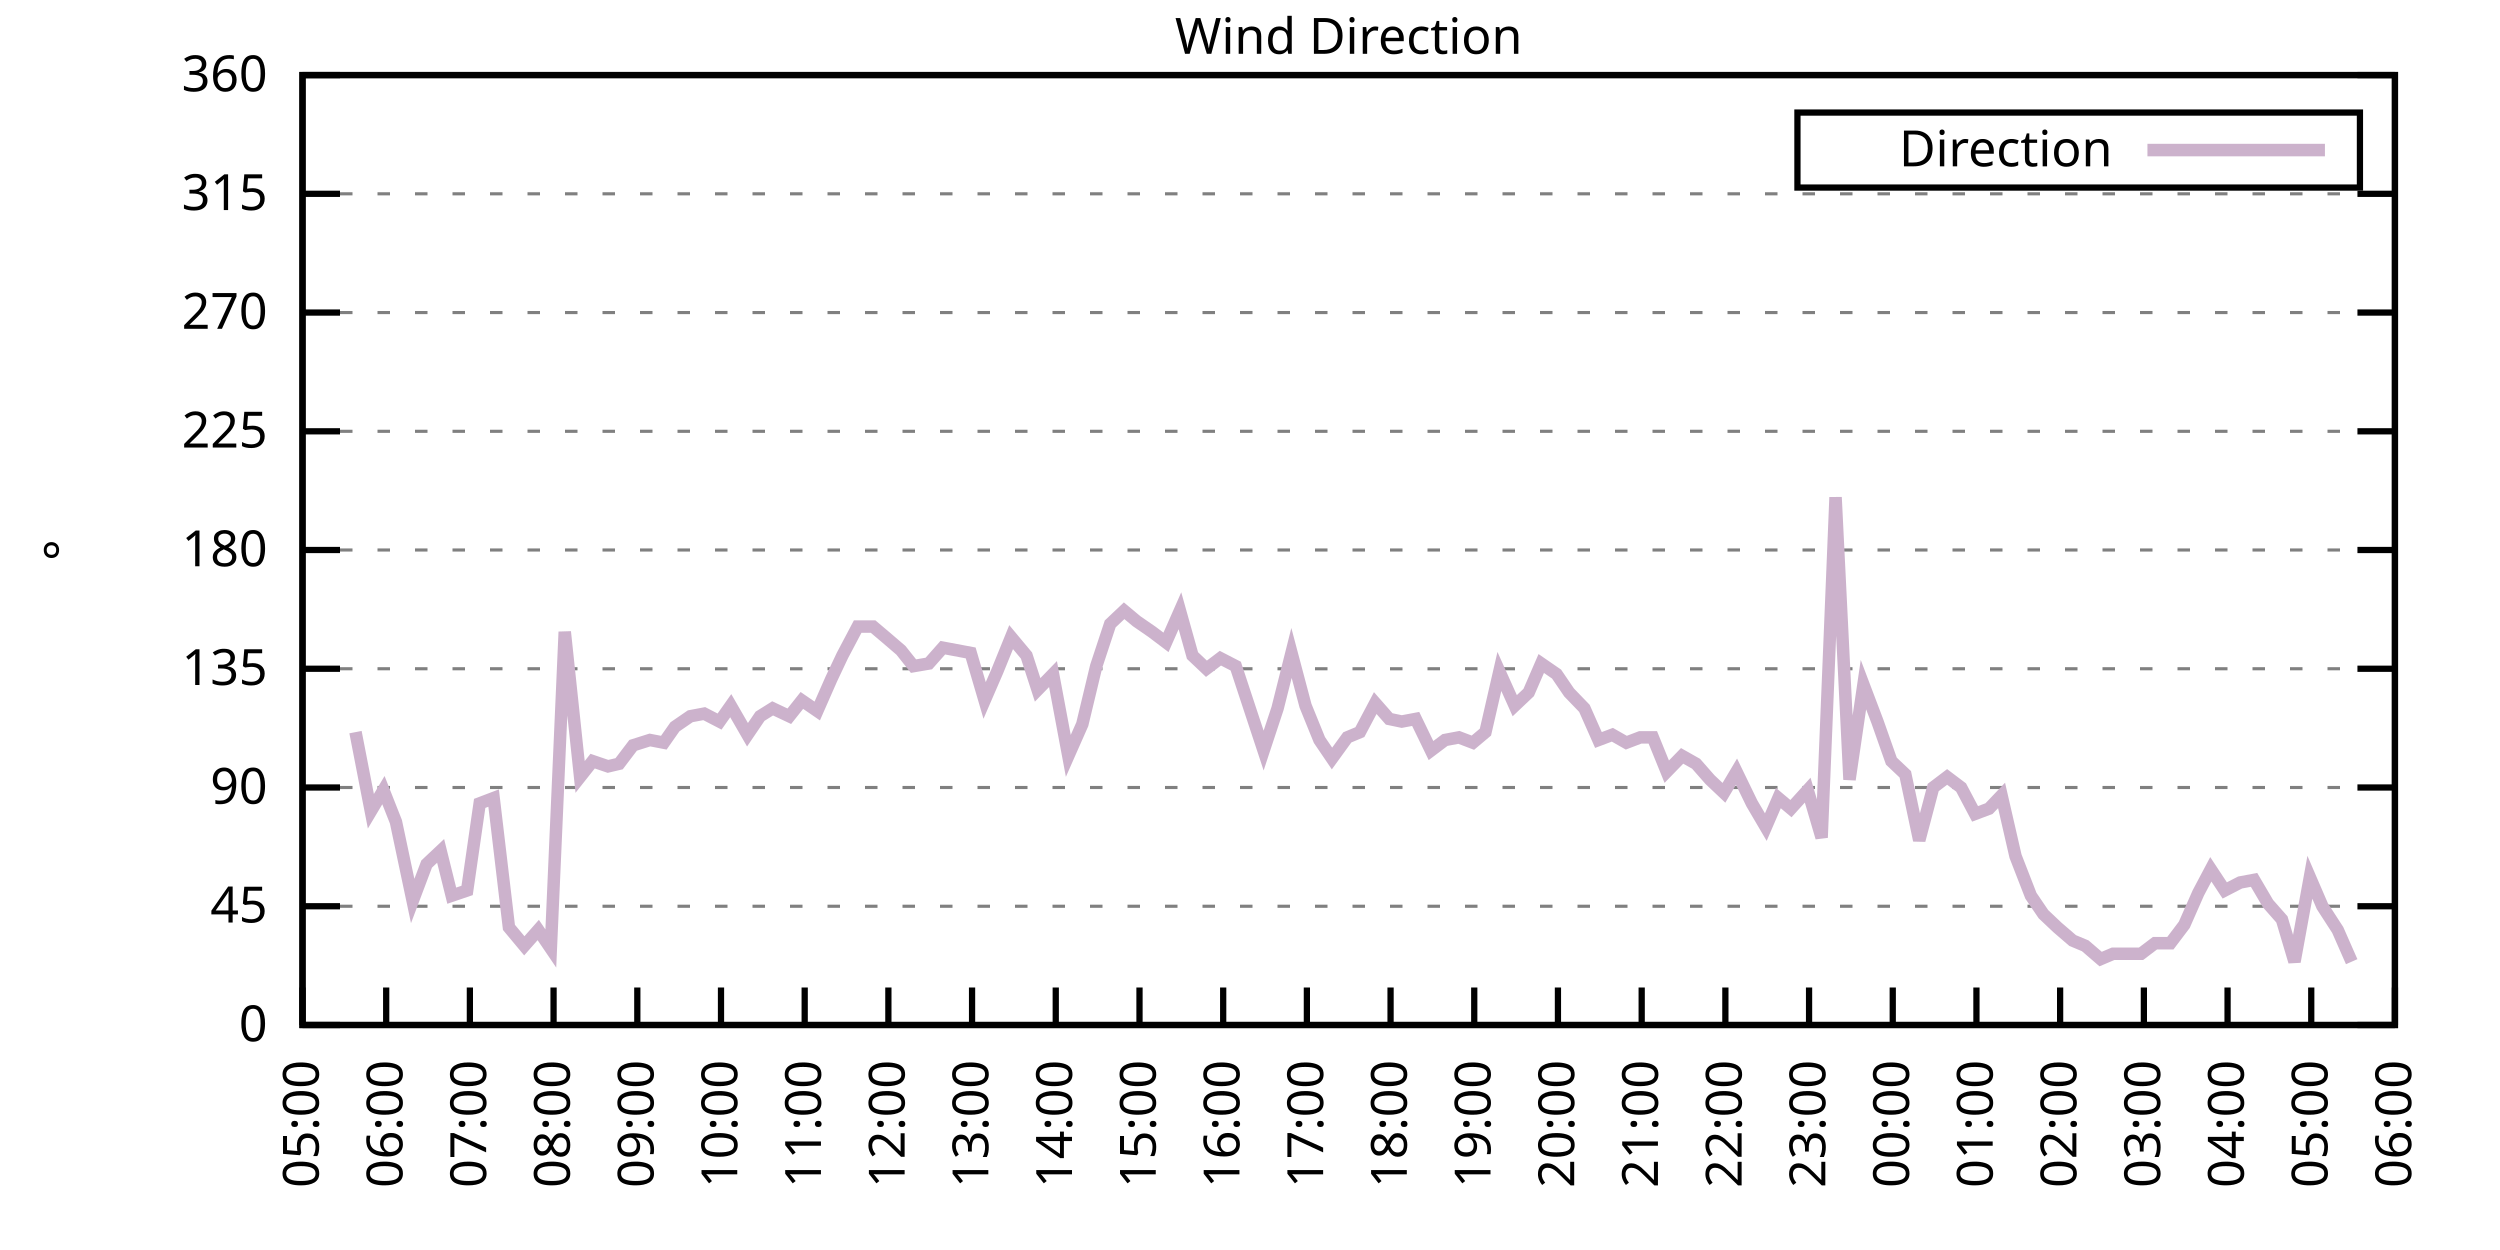
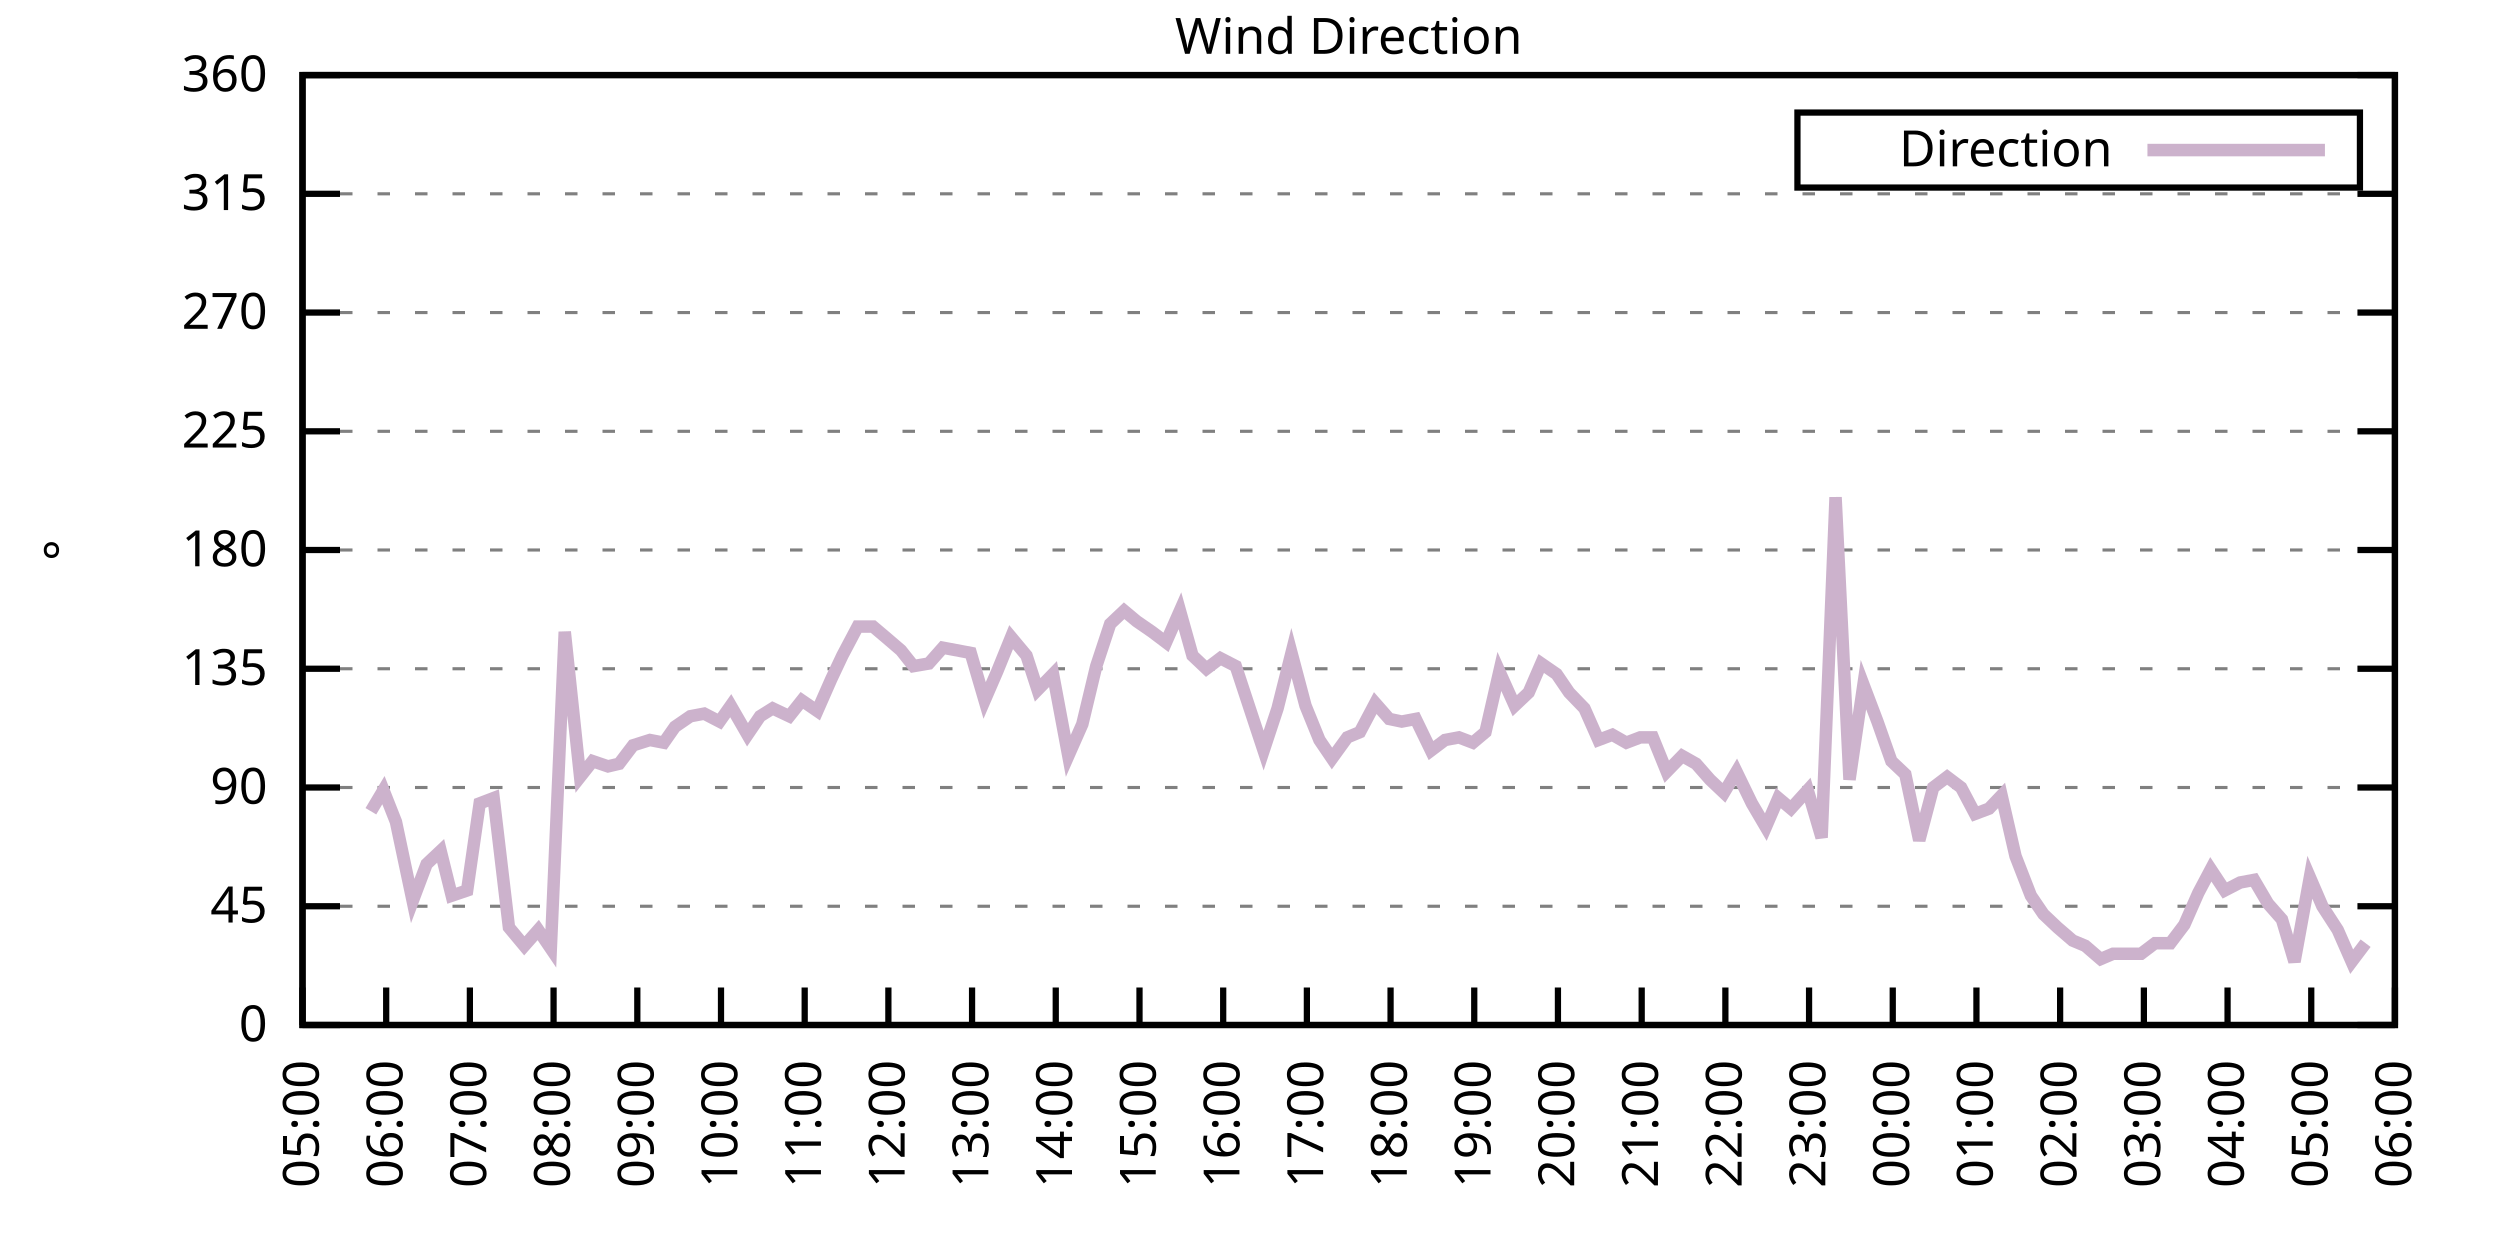
<svg xmlns="http://www.w3.org/2000/svg" xmlns:xlink="http://www.w3.org/1999/xlink" width="400" height="200" viewBox="0 0 400 200">
  <g id="gnuplot_canvas">
    <rect x="0" y="0" width="400" height="200" fill="none" />
    <defs>
      <circle id="gpDot" r="0.5" stroke-width="0.5" stroke="currentColor" />
      <path id="gpPt0" stroke-width="0.333" stroke="currentColor" d="M-1,0 h2 M0,-1 v2" />
      <path id="gpPt1" stroke-width="0.333" stroke="currentColor" d="M-1,-1 L1,1 M1,-1 L-1,1" />
      <path id="gpPt2" stroke-width="0.333" stroke="currentColor" d="M-1,0 L1,0 M0,-1 L0,1 M-1,-1 L1,1 M-1,1 L1,-1" />
      <rect id="gpPt3" stroke-width="0.333" stroke="currentColor" x="-1" y="-1" width="2" height="2" />
      <rect id="gpPt4" stroke-width="0.333" stroke="currentColor" fill="currentColor" x="-1" y="-1" width="2" height="2" />
      <circle id="gpPt5" stroke-width="0.333" stroke="currentColor" cx="0" cy="0" r="1" />
      <use xlink:href="#gpPt5" id="gpPt6" fill="currentColor" stroke="none" />
      <path id="gpPt7" stroke-width="0.333" stroke="currentColor" d="M0,-1.33 L-1.33,0.67 L1.33,0.67 z" />
      <use xlink:href="#gpPt7" id="gpPt8" fill="currentColor" stroke="none" />
      <use xlink:href="#gpPt7" id="gpPt9" stroke="currentColor" transform="rotate(180)" />
      <use xlink:href="#gpPt9" id="gpPt10" fill="currentColor" stroke="none" />
      <use xlink:href="#gpPt3" id="gpPt11" stroke="currentColor" transform="rotate(45)" />
      <use xlink:href="#gpPt11" id="gpPt12" fill="currentColor" stroke="none" />
      <path id="gpPt13" stroke-width="0.333" stroke="currentColor" d="M0,1.330 L1.265,0.411 L0.782,-1.067 L-0.782,-1.076 L-1.265,0.411 z" />
      <use xlink:href="#gpPt13" id="gpPt14" fill="currentColor" stroke="none" />
      <filter id="textbox" filterUnits="objectBoundingBox" x="0" y="0" height="1" width="1">
        <feFlood flood-color="white" flood-opacity="1" result="bgnd" />
        <feComposite in="SourceGraphic" in2="bgnd" operator="atop" />
      </filter>
      <filter id="greybox" filterUnits="objectBoundingBox" x="0" y="0" height="1" width="1">
        <feFlood flood-color="lightgrey" flood-opacity="1" result="grey" />
        <feComposite in="SourceGraphic" in2="grey" operator="atop" />
      </filter>
    </defs>
    <g fill="none" color="white" stroke="currentColor" stroke-width="1.00" stroke-linecap="butt" stroke-linejoin="miter">
</g>
    <g fill="none" color="black" stroke="currentColor" stroke-width="1.00" stroke-linecap="butt" stroke-linejoin="miter">
      <g stroke="none" shape-rendering="crispEdges">
        <polygon fill="rgb(255, 255, 255)" points="48.40,164.00 383.18,164.00 383.18,12.02 48.40,12.02 " />
      </g>
    </g>
    <g fill="none" color="black" stroke="currentColor" stroke-width="1.00" stroke-linecap="butt" stroke-linejoin="miter">
</g>
    <g fill="none" color="black" stroke="black" stroke-width="0.50" stroke-linecap="butt" stroke-linejoin="miter">
</g>
    <g fill="none" color="gray" stroke="currentColor" stroke-width="0.50" stroke-linecap="butt" stroke-linejoin="miter">
      <path stroke="gray" stroke-dasharray="2,4" class="gridline" d="M48.40,164.00 L383.19,164.00  " />
    </g>
    <g fill="none" color="gray" stroke="gray" stroke-width="1.00" stroke-linecap="butt" stroke-linejoin="miter">
</g>
    <g fill="none" color="black" stroke="currentColor" stroke-width="1.00" stroke-linecap="butt" stroke-linejoin="miter">
      <path stroke="black" d="M48.40,164.00 L54.40,164.00 M383.19,164.00 L377.19,164.00  " />
      <g transform="translate(42.80,166.60)" stroke="none" fill="black" font-family="Sans" font-size="8.00" text-anchor="end">
        <text>
          <tspan font-family="Sans"> 0</tspan>
        </text>
      </g>
    </g>
    <g fill="none" color="black" stroke="currentColor" stroke-width="1.00" stroke-linecap="butt" stroke-linejoin="miter">
</g>
    <g fill="none" color="black" stroke="black" stroke-width="0.50" stroke-linecap="butt" stroke-linejoin="miter">
</g>
    <g fill="none" color="gray" stroke="currentColor" stroke-width="0.50" stroke-linecap="butt" stroke-linejoin="miter">
      <path stroke="gray" stroke-dasharray="2,4" class="gridline" d="M48.40,145.00 L383.19,145.00  " />
    </g>
    <g fill="none" color="gray" stroke="gray" stroke-width="1.00" stroke-linecap="butt" stroke-linejoin="miter">
</g>
    <g fill="none" color="black" stroke="currentColor" stroke-width="1.00" stroke-linecap="butt" stroke-linejoin="miter">
      <path stroke="black" d="M48.40,145.00 L54.40,145.00 M383.19,145.00 L377.19,145.00  " />
      <g transform="translate(42.80,147.60)" stroke="none" fill="black" font-family="Sans" font-size="8.00" text-anchor="end">
        <text>
          <tspan font-family="Sans"> 45</tspan>
        </text>
      </g>
    </g>
    <g fill="none" color="black" stroke="currentColor" stroke-width="1.00" stroke-linecap="butt" stroke-linejoin="miter">
</g>
    <g fill="none" color="black" stroke="black" stroke-width="0.50" stroke-linecap="butt" stroke-linejoin="miter">
</g>
    <g fill="none" color="gray" stroke="currentColor" stroke-width="0.50" stroke-linecap="butt" stroke-linejoin="miter">
      <path stroke="gray" stroke-dasharray="2,4" class="gridline" d="M48.40,126.00 L383.19,126.00  " />
    </g>
    <g fill="none" color="gray" stroke="gray" stroke-width="1.00" stroke-linecap="butt" stroke-linejoin="miter">
</g>
    <g fill="none" color="black" stroke="currentColor" stroke-width="1.00" stroke-linecap="butt" stroke-linejoin="miter">
      <path stroke="black" d="M48.40,126.00 L54.40,126.00 M383.19,126.00 L377.19,126.00  " />
      <g transform="translate(42.80,128.60)" stroke="none" fill="black" font-family="Sans" font-size="8.00" text-anchor="end">
        <text>
          <tspan font-family="Sans"> 90</tspan>
        </text>
      </g>
    </g>
    <g fill="none" color="black" stroke="currentColor" stroke-width="1.00" stroke-linecap="butt" stroke-linejoin="miter">
</g>
    <g fill="none" color="black" stroke="black" stroke-width="0.50" stroke-linecap="butt" stroke-linejoin="miter">
</g>
    <g fill="none" color="gray" stroke="currentColor" stroke-width="0.50" stroke-linecap="butt" stroke-linejoin="miter">
      <path stroke="gray" stroke-dasharray="2,4" class="gridline" d="M48.40,107.00 L383.19,107.00  " />
    </g>
    <g fill="none" color="gray" stroke="gray" stroke-width="1.00" stroke-linecap="butt" stroke-linejoin="miter">
</g>
    <g fill="none" color="black" stroke="currentColor" stroke-width="1.00" stroke-linecap="butt" stroke-linejoin="miter">
      <path stroke="black" d="M48.40,107.00 L54.40,107.00 M383.19,107.00 L377.19,107.00  " />
      <g transform="translate(42.80,109.60)" stroke="none" fill="black" font-family="Sans" font-size="8.00" text-anchor="end">
        <text>
          <tspan font-family="Sans"> 135</tspan>
        </text>
      </g>
    </g>
    <g fill="none" color="black" stroke="currentColor" stroke-width="1.00" stroke-linecap="butt" stroke-linejoin="miter">
</g>
    <g fill="none" color="black" stroke="black" stroke-width="0.50" stroke-linecap="butt" stroke-linejoin="miter">
</g>
    <g fill="none" color="gray" stroke="currentColor" stroke-width="0.50" stroke-linecap="butt" stroke-linejoin="miter">
      <path stroke="gray" stroke-dasharray="2,4" class="gridline" d="M48.40,88.00 L383.19,88.00  " />
    </g>
    <g fill="none" color="gray" stroke="gray" stroke-width="1.00" stroke-linecap="butt" stroke-linejoin="miter">
</g>
    <g fill="none" color="black" stroke="currentColor" stroke-width="1.00" stroke-linecap="butt" stroke-linejoin="miter">
      <path stroke="black" d="M48.40,88.00 L54.40,88.00 M383.19,88.00 L377.19,88.00  " />
      <g transform="translate(42.80,90.60)" stroke="none" fill="black" font-family="Sans" font-size="8.00" text-anchor="end">
        <text>
          <tspan font-family="Sans"> 180</tspan>
        </text>
      </g>
    </g>
    <g fill="none" color="black" stroke="currentColor" stroke-width="1.00" stroke-linecap="butt" stroke-linejoin="miter">
</g>
    <g fill="none" color="black" stroke="black" stroke-width="0.50" stroke-linecap="butt" stroke-linejoin="miter">
</g>
    <g fill="none" color="gray" stroke="currentColor" stroke-width="0.50" stroke-linecap="butt" stroke-linejoin="miter">
      <path stroke="gray" stroke-dasharray="2,4" class="gridline" d="M48.40,69.01 L383.19,69.01  " />
    </g>
    <g fill="none" color="gray" stroke="gray" stroke-width="1.00" stroke-linecap="butt" stroke-linejoin="miter">
</g>
    <g fill="none" color="black" stroke="currentColor" stroke-width="1.00" stroke-linecap="butt" stroke-linejoin="miter">
      <path stroke="black" d="M48.40,69.01 L54.40,69.01 M383.19,69.01 L377.19,69.01  " />
      <g transform="translate(42.80,71.61)" stroke="none" fill="black" font-family="Sans" font-size="8.00" text-anchor="end">
        <text>
          <tspan font-family="Sans"> 225</tspan>
        </text>
      </g>
    </g>
    <g fill="none" color="black" stroke="currentColor" stroke-width="1.00" stroke-linecap="butt" stroke-linejoin="miter">
</g>
    <g fill="none" color="black" stroke="black" stroke-width="0.50" stroke-linecap="butt" stroke-linejoin="miter">
</g>
    <g fill="none" color="gray" stroke="currentColor" stroke-width="0.50" stroke-linecap="butt" stroke-linejoin="miter">
      <path stroke="gray" stroke-dasharray="2,4" class="gridline" d="M48.40,50.01 L383.19,50.01  " />
    </g>
    <g fill="none" color="gray" stroke="gray" stroke-width="1.00" stroke-linecap="butt" stroke-linejoin="miter">
</g>
    <g fill="none" color="black" stroke="currentColor" stroke-width="1.00" stroke-linecap="butt" stroke-linejoin="miter">
      <path stroke="black" d="M48.40,50.01 L54.40,50.01 M383.19,50.01 L377.19,50.01  " />
      <g transform="translate(42.80,52.61)" stroke="none" fill="black" font-family="Sans" font-size="8.00" text-anchor="end">
        <text>
          <tspan font-family="Sans"> 270</tspan>
        </text>
      </g>
    </g>
    <g fill="none" color="black" stroke="currentColor" stroke-width="1.00" stroke-linecap="butt" stroke-linejoin="miter">
</g>
    <g fill="none" color="black" stroke="black" stroke-width="0.50" stroke-linecap="butt" stroke-linejoin="miter">
</g>
    <g fill="none" color="gray" stroke="currentColor" stroke-width="0.50" stroke-linecap="butt" stroke-linejoin="miter">
      <path stroke="gray" stroke-dasharray="2,4" class="gridline" d="M48.40,31.01 L383.19,31.01  " />
    </g>
    <g fill="none" color="gray" stroke="gray" stroke-width="1.00" stroke-linecap="butt" stroke-linejoin="miter">
</g>
    <g fill="none" color="black" stroke="currentColor" stroke-width="1.00" stroke-linecap="butt" stroke-linejoin="miter">
      <path stroke="black" d="M48.40,31.01 L54.40,31.01 M383.19,31.01 L377.19,31.01  " />
      <g transform="translate(42.80,33.61)" stroke="none" fill="black" font-family="Sans" font-size="8.00" text-anchor="end">
        <text>
          <tspan font-family="Sans"> 315</tspan>
        </text>
      </g>
    </g>
    <g fill="none" color="black" stroke="currentColor" stroke-width="1.00" stroke-linecap="butt" stroke-linejoin="miter">
</g>
    <g fill="none" color="black" stroke="black" stroke-width="0.50" stroke-linecap="butt" stroke-linejoin="miter">
</g>
    <g fill="none" color="gray" stroke="currentColor" stroke-width="0.50" stroke-linecap="butt" stroke-linejoin="miter">
      <path stroke="gray" stroke-dasharray="2,4" class="gridline" d="M48.40,12.01 L383.19,12.01  " />
    </g>
    <g fill="none" color="gray" stroke="gray" stroke-width="1.00" stroke-linecap="butt" stroke-linejoin="miter">
</g>
    <g fill="none" color="black" stroke="currentColor" stroke-width="1.00" stroke-linecap="butt" stroke-linejoin="miter">
      <path stroke="black" d="M48.40,12.01 L54.40,12.01 M383.19,12.01 L377.19,12.01  " />
      <g transform="translate(42.80,14.61)" stroke="none" fill="black" font-family="Sans" font-size="8.00" text-anchor="end">
        <text>
          <tspan font-family="Sans"> 360</tspan>
        </text>
      </g>
    </g>
    <g fill="none" color="black" stroke="currentColor" stroke-width="1.00" stroke-linecap="butt" stroke-linejoin="miter">
      <path stroke="black" d="M48.40,164.00 L48.40,158.00  " />
      <g transform="translate(51.00,169.60) rotate(270.00)" stroke="none" fill="black" font-family="Sans" font-size="8.00" text-anchor="end">
        <text>
          <tspan font-family="Sans">05:00</tspan>
        </text>
      </g>
    </g>
    <g fill="none" color="black" stroke="currentColor" stroke-width="1.00" stroke-linecap="butt" stroke-linejoin="miter">
      <path stroke="black" d="M61.79,164.00 L61.79,158.00  " />
      <g transform="translate(64.39,169.60) rotate(270.00)" stroke="none" fill="black" font-family="Sans" font-size="8.00" text-anchor="end">
        <text>
          <tspan font-family="Sans">06:00</tspan>
        </text>
      </g>
    </g>
    <g fill="none" color="black" stroke="currentColor" stroke-width="1.00" stroke-linecap="butt" stroke-linejoin="miter">
      <path stroke="black" d="M75.18,164.00 L75.18,158.00  " />
      <g transform="translate(77.78,169.60) rotate(270.00)" stroke="none" fill="black" font-family="Sans" font-size="8.00" text-anchor="end">
        <text>
          <tspan font-family="Sans">07:00</tspan>
        </text>
      </g>
    </g>
    <g fill="none" color="black" stroke="currentColor" stroke-width="1.00" stroke-linecap="butt" stroke-linejoin="miter">
      <path stroke="black" d="M88.57,164.00 L88.57,158.00  " />
      <g transform="translate(91.17,169.60) rotate(270.00)" stroke="none" fill="black" font-family="Sans" font-size="8.00" text-anchor="end">
        <text>
          <tspan font-family="Sans">08:00</tspan>
        </text>
      </g>
    </g>
    <g fill="none" color="black" stroke="currentColor" stroke-width="1.00" stroke-linecap="butt" stroke-linejoin="miter">
      <path stroke="black" d="M101.97,164.00 L101.97,158.00  " />
      <g transform="translate(104.57,169.60) rotate(270.00)" stroke="none" fill="black" font-family="Sans" font-size="8.00" text-anchor="end">
        <text>
          <tspan font-family="Sans">09:00</tspan>
        </text>
      </g>
    </g>
    <g fill="none" color="black" stroke="currentColor" stroke-width="1.00" stroke-linecap="butt" stroke-linejoin="miter">
      <path stroke="black" d="M115.36,164.00 L115.36,158.00  " />
      <g transform="translate(117.96,169.60) rotate(270.00)" stroke="none" fill="black" font-family="Sans" font-size="8.00" text-anchor="end">
        <text>
          <tspan font-family="Sans">10:00</tspan>
        </text>
      </g>
    </g>
    <g fill="none" color="black" stroke="currentColor" stroke-width="1.00" stroke-linecap="butt" stroke-linejoin="miter">
      <path stroke="black" d="M128.75,164.00 L128.75,158.00  " />
      <g transform="translate(131.35,169.60) rotate(270.00)" stroke="none" fill="black" font-family="Sans" font-size="8.00" text-anchor="end">
        <text>
          <tspan font-family="Sans">11:00</tspan>
        </text>
      </g>
    </g>
    <g fill="none" color="black" stroke="currentColor" stroke-width="1.00" stroke-linecap="butt" stroke-linejoin="miter">
      <path stroke="black" d="M142.14,164.00 L142.14,158.00  " />
      <g transform="translate(144.74,169.60) rotate(270.00)" stroke="none" fill="black" font-family="Sans" font-size="8.00" text-anchor="end">
        <text>
          <tspan font-family="Sans">12:00</tspan>
        </text>
      </g>
    </g>
    <g fill="none" color="black" stroke="currentColor" stroke-width="1.00" stroke-linecap="butt" stroke-linejoin="miter">
      <path stroke="black" d="M155.53,164.00 L155.53,158.00  " />
      <g transform="translate(158.13,169.60) rotate(270.00)" stroke="none" fill="black" font-family="Sans" font-size="8.00" text-anchor="end">
        <text>
          <tspan font-family="Sans">13:00</tspan>
        </text>
      </g>
    </g>
    <g fill="none" color="black" stroke="currentColor" stroke-width="1.00" stroke-linecap="butt" stroke-linejoin="miter">
      <path stroke="black" d="M168.92,164.00 L168.92,158.00  " />
      <g transform="translate(171.52,169.60) rotate(270.00)" stroke="none" fill="black" font-family="Sans" font-size="8.00" text-anchor="end">
        <text>
          <tspan font-family="Sans">14:00</tspan>
        </text>
      </g>
    </g>
    <g fill="none" color="black" stroke="currentColor" stroke-width="1.00" stroke-linecap="butt" stroke-linejoin="miter">
      <path stroke="black" d="M182.32,164.00 L182.32,158.00  " />
      <g transform="translate(184.92,169.60) rotate(270.00)" stroke="none" fill="black" font-family="Sans" font-size="8.00" text-anchor="end">
        <text>
          <tspan font-family="Sans">15:00</tspan>
        </text>
      </g>
    </g>
    <g fill="none" color="black" stroke="currentColor" stroke-width="1.00" stroke-linecap="butt" stroke-linejoin="miter">
      <path stroke="black" d="M195.71,164.00 L195.71,158.00  " />
      <g transform="translate(198.31,169.60) rotate(270.00)" stroke="none" fill="black" font-family="Sans" font-size="8.00" text-anchor="end">
        <text>
          <tspan font-family="Sans">16:00</tspan>
        </text>
      </g>
    </g>
    <g fill="none" color="black" stroke="currentColor" stroke-width="1.00" stroke-linecap="butt" stroke-linejoin="miter">
      <path stroke="black" d="M209.10,164.00 L209.10,158.00  " />
      <g transform="translate(211.70,169.60) rotate(270.00)" stroke="none" fill="black" font-family="Sans" font-size="8.00" text-anchor="end">
        <text>
          <tspan font-family="Sans">17:00</tspan>
        </text>
      </g>
    </g>
    <g fill="none" color="black" stroke="currentColor" stroke-width="1.00" stroke-linecap="butt" stroke-linejoin="miter">
      <path stroke="black" d="M222.49,164.00 L222.49,158.00  " />
      <g transform="translate(225.09,169.60) rotate(270.00)" stroke="none" fill="black" font-family="Sans" font-size="8.00" text-anchor="end">
        <text>
          <tspan font-family="Sans">18:00</tspan>
        </text>
      </g>
    </g>
    <g fill="none" color="black" stroke="currentColor" stroke-width="1.00" stroke-linecap="butt" stroke-linejoin="miter">
      <path stroke="black" d="M235.88,164.00 L235.88,158.00  " />
      <g transform="translate(238.48,169.60) rotate(270.00)" stroke="none" fill="black" font-family="Sans" font-size="8.00" text-anchor="end">
        <text>
          <tspan font-family="Sans">19:00</tspan>
        </text>
      </g>
    </g>
    <g fill="none" color="black" stroke="currentColor" stroke-width="1.00" stroke-linecap="butt" stroke-linejoin="miter">
      <path stroke="black" d="M249.27,164.00 L249.27,158.00  " />
      <g transform="translate(251.87,169.60) rotate(270.00)" stroke="none" fill="black" font-family="Sans" font-size="8.00" text-anchor="end">
        <text>
          <tspan font-family="Sans">20:00</tspan>
        </text>
      </g>
    </g>
    <g fill="none" color="black" stroke="currentColor" stroke-width="1.00" stroke-linecap="butt" stroke-linejoin="miter">
      <path stroke="black" d="M262.67,164.00 L262.67,158.00  " />
      <g transform="translate(265.27,169.60) rotate(270.00)" stroke="none" fill="black" font-family="Sans" font-size="8.00" text-anchor="end">
        <text>
          <tspan font-family="Sans">21:00</tspan>
        </text>
      </g>
    </g>
    <g fill="none" color="black" stroke="currentColor" stroke-width="1.00" stroke-linecap="butt" stroke-linejoin="miter">
      <path stroke="black" d="M276.06,164.00 L276.06,158.00  " />
      <g transform="translate(278.66,169.60) rotate(270.00)" stroke="none" fill="black" font-family="Sans" font-size="8.00" text-anchor="end">
        <text>
          <tspan font-family="Sans">22:00</tspan>
        </text>
      </g>
    </g>
    <g fill="none" color="black" stroke="currentColor" stroke-width="1.00" stroke-linecap="butt" stroke-linejoin="miter">
      <path stroke="black" d="M289.45,164.00 L289.45,158.00  " />
      <g transform="translate(292.05,169.60) rotate(270.00)" stroke="none" fill="black" font-family="Sans" font-size="8.00" text-anchor="end">
        <text>
          <tspan font-family="Sans">23:00</tspan>
        </text>
      </g>
    </g>
    <g fill="none" color="black" stroke="currentColor" stroke-width="1.00" stroke-linecap="butt" stroke-linejoin="miter">
      <path stroke="black" d="M302.84,164.00 L302.84,158.00  " />
      <g transform="translate(305.44,169.60) rotate(270.00)" stroke="none" fill="black" font-family="Sans" font-size="8.00" text-anchor="end">
        <text>
          <tspan font-family="Sans">00:00</tspan>
        </text>
      </g>
    </g>
    <g fill="none" color="black" stroke="currentColor" stroke-width="1.00" stroke-linecap="butt" stroke-linejoin="miter">
      <path stroke="black" d="M316.23,164.00 L316.23,158.00  " />
      <g transform="translate(318.83,169.60) rotate(270.00)" stroke="none" fill="black" font-family="Sans" font-size="8.00" text-anchor="end">
        <text>
          <tspan font-family="Sans">01:00</tspan>
        </text>
      </g>
    </g>
    <g fill="none" color="black" stroke="currentColor" stroke-width="1.00" stroke-linecap="butt" stroke-linejoin="miter">
      <path stroke="black" d="M329.62,164.00 L329.62,158.00  " />
      <g transform="translate(332.22,169.60) rotate(270.00)" stroke="none" fill="black" font-family="Sans" font-size="8.00" text-anchor="end">
        <text>
          <tspan font-family="Sans">02:00</tspan>
        </text>
      </g>
    </g>
    <g fill="none" color="black" stroke="currentColor" stroke-width="1.00" stroke-linecap="butt" stroke-linejoin="miter">
      <path stroke="black" d="M343.02,164.00 L343.02,158.00  " />
      <g transform="translate(345.62,169.60) rotate(270.00)" stroke="none" fill="black" font-family="Sans" font-size="8.00" text-anchor="end">
        <text>
          <tspan font-family="Sans">03:00</tspan>
        </text>
      </g>
    </g>
    <g fill="none" color="black" stroke="currentColor" stroke-width="1.00" stroke-linecap="butt" stroke-linejoin="miter">
      <path stroke="black" d="M356.41,164.00 L356.41,158.00  " />
      <g transform="translate(359.01,169.60) rotate(270.00)" stroke="none" fill="black" font-family="Sans" font-size="8.00" text-anchor="end">
        <text>
          <tspan font-family="Sans">04:00</tspan>
        </text>
      </g>
    </g>
    <g fill="none" color="black" stroke="currentColor" stroke-width="1.00" stroke-linecap="butt" stroke-linejoin="miter">
      <path stroke="black" d="M369.80,164.00 L369.80,158.00  " />
      <g transform="translate(372.40,169.60) rotate(270.00)" stroke="none" fill="black" font-family="Sans" font-size="8.00" text-anchor="end">
        <text>
          <tspan font-family="Sans">05:00</tspan>
        </text>
      </g>
    </g>
    <g fill="none" color="black" stroke="currentColor" stroke-width="1.00" stroke-linecap="butt" stroke-linejoin="miter">
      <path stroke="black" d="M383.19,164.00 L383.19,158.00  " />
      <g transform="translate(385.79,169.60) rotate(270.00)" stroke="none" fill="black" font-family="Sans" font-size="8.00" text-anchor="end">
        <text>
          <tspan font-family="Sans">06:00</tspan>
        </text>
      </g>
    </g>
    <g fill="none" color="black" stroke="currentColor" stroke-width="1.00" stroke-linecap="butt" stroke-linejoin="miter">
</g>
    <g fill="none" color="black" stroke="currentColor" stroke-width="1.00" stroke-linecap="butt" stroke-linejoin="miter">
      <path stroke="black" d="M48.40,12.01 L48.40,164.00 L383.19,164.00 L383.19,12.01 L48.40,12.01 Z  " />
    </g>
    <g fill="none" color="black" stroke="currentColor" stroke-width="1.00" stroke-linecap="butt" stroke-linejoin="miter">
</g>
    <g fill="none" color="black" stroke="currentColor" stroke-width="1.00" stroke-linecap="butt" stroke-linejoin="miter">
      <path stroke="black" d="M287.59,30.01 L287.59,18.01 L377.59,18.01 L377.59,30.01 L287.59,30.01 Z  " />
    </g>
    <g id="Wind_direction_plot_1">
      <g fill="none" color="white" stroke="black" stroke-width="2.00" stroke-linecap="butt" stroke-linejoin="miter">
</g>
      <g fill="none" color="black" stroke="currentColor" stroke-width="2.00" stroke-linecap="butt" stroke-linejoin="miter">
        <g transform="translate(337.99,26.61)" stroke="none" fill="black" font-family="Sans" font-size="8.00" text-anchor="end">
          <text>
            <tspan font-family="Sans">Direction</tspan>
          </text>
        </g>
      </g>
      <g fill="none" color="black" stroke="currentColor" stroke-width="2.00" stroke-linecap="butt" stroke-linejoin="miter">
-         <path stroke="rgb(204, 178, 204)" d="M343.59,24.01 L371.99,24.01 M56.88,117.14 L59.34,129.80 L61.35,126.42 L63.35,131.49 L66.03,144.16 L68.26,138.25   L70.50,136.14 L72.28,143.31 L74.74,142.47 L76.75,128.54 L78.98,127.69 L81.43,148.38 L83.89,151.33 L86.12,148.80   L88.13,151.76 L90.36,101.09 L92.82,124.31 L94.82,121.78 L97.28,122.62 L99.06,122.20 L101.30,119.25 L103.98,118.40   L106.21,118.83 L107.99,116.29 L110.45,114.60 L112.68,114.18 L115.13,115.45 L116.92,112.91 L119.60,117.56 L121.61,114.60   L123.62,113.34 L126.29,114.60 L128.30,112.07 L130.76,113.76 L132.99,108.69 L134.78,104.89 L137.23,100.25 L139.69,100.25   L141.69,101.94 L144.15,104.05 L146.16,106.58 L148.61,106.16 L150.85,103.63 L153.08,104.05 L155.31,104.47 L157.54,112.07   L159.55,107.43 L161.78,101.94 L164.24,104.89 L166.02,110.38 L168.48,107.85 L170.93,120.94 L173.17,115.87 L175.40,106.58   L177.63,99.83 L179.86,97.72 L181.87,99.40 L184.32,101.09 L186.56,102.78 L188.79,97.72 L190.80,104.89 L193.03,107.00   L195.26,105.31 L197.72,106.58 L199.95,113.34 L202.18,120.09 L204.41,113.34 L206.64,104.47 L208.88,112.91 L211.11,118.40   L213.12,121.36 L215.57,117.98 L217.58,117.14 L220.04,112.49 L222.27,115.03 L224.28,115.45 L226.51,115.03 L228.96,120.09   L231.20,118.40 L233.43,117.98 L235.66,118.83 L237.67,117.14 L239.90,107.43 L242.36,112.91 L244.59,110.80 L246.60,106.16   L249.05,107.85 L251.06,110.80 L253.51,113.34 L255.75,118.40 L257.98,117.56 L260.21,118.83 L262.44,117.98 L264.45,117.98   L266.68,123.47 L269.14,120.94 L271.37,122.20 L273.60,124.74 L275.83,126.85 L277.84,123.47 L280.30,128.54 L282.53,132.34   L284.54,127.69 L286.55,129.38 L289.23,126.42 L291.46,134.02 L293.69,79.56 L295.92,124.74 L298.15,109.54 L300.39,115.45   L302.62,121.78 L304.85,123.89 L307.08,134.45 L309.31,126.00 L311.54,124.31 L313.78,126.00 L316.01,130.22 L318.24,129.38   L320.25,127.27 L322.48,136.98 L324.94,143.31 L326.95,146.27 L329.18,148.38 L331.63,150.49 L333.64,151.33 L336.10,153.45   L338.10,152.60 L340.56,152.60 L342.57,152.60 L344.80,150.91 L347.26,150.91 L349.49,147.96 L351.72,142.89 L353.73,139.09   L355.96,142.47 L358.42,141.20 L360.65,140.78 L362.88,144.58 L365.11,147.11 L367.12,153.87 L369.58,140.36 L371.58,145.00   L374.04,148.80 L376.27,153.87  " />
+         <path stroke="rgb(204, 178, 204)" d="M343.59,24.01 L371.99,24.01 M59.34,129.80 L61.35,126.42 L63.35,131.49 L66.03,144.16 L68.26,138.25 L70.50,136.14   L72.28,143.31 L74.74,142.47 L76.75,128.54 L78.98,127.69 L81.43,148.38 L83.89,151.33 L86.12,148.80 L88.13,151.76   L90.36,101.09 L92.82,124.31 L94.82,121.78 L97.28,122.62 L99.06,122.20 L101.30,119.25 L103.98,118.40 L106.21,118.83   L107.99,116.29 L110.45,114.60 L112.68,114.18 L115.13,115.45 L116.92,112.91 L119.60,117.56 L121.61,114.60 L123.62,113.34   L126.29,114.60 L128.30,112.07 L130.76,113.76 L132.99,108.69 L134.78,104.89 L137.23,100.25 L139.69,100.25 L141.69,101.94   L144.15,104.05 L146.16,106.58 L148.61,106.16 L150.85,103.63 L153.08,104.05 L155.31,104.47 L157.54,112.07 L159.55,107.43   L161.78,101.94 L164.24,104.89 L166.02,110.38 L168.48,107.85 L170.93,120.94 L173.17,115.87 L175.40,106.58 L177.63,99.83   L179.86,97.72 L181.87,99.40 L184.32,101.09 L186.56,102.78 L188.79,97.72 L190.80,104.89 L193.03,107.00 L195.26,105.31   L197.72,106.58 L199.95,113.34 L202.18,120.09 L204.41,113.34 L206.64,104.47 L208.88,112.91 L211.11,118.40 L213.12,121.36   L215.57,117.98 L217.58,117.14 L220.04,112.49 L222.27,115.03 L224.28,115.45 L226.51,115.03 L228.96,120.09 L231.20,118.40   L233.43,117.98 L235.66,118.83 L237.67,117.14 L239.90,107.43 L242.36,112.91 L244.59,110.80 L246.60,106.16 L249.05,107.85   L251.06,110.80 L253.51,113.34 L255.75,118.40 L257.98,117.56 L260.21,118.83 L262.44,117.98 L264.45,117.98 L266.68,123.47   L269.14,120.94 L271.37,122.20 L273.60,124.74 L275.83,126.85 L277.84,123.47 L280.30,128.54 L282.53,132.34 L284.54,127.69   L286.55,129.38 L289.23,126.42 L291.46,134.02 L293.69,79.56 L295.92,124.74 L298.15,109.54 L300.39,115.45 L302.62,121.78   L304.85,123.89 L307.08,134.45 L309.31,126.00 L311.54,124.31 L313.78,126.00 L316.01,130.22 L318.24,129.38 L320.25,127.27   L322.48,136.98 L324.94,143.31 L326.95,146.27 L329.18,148.38 L331.63,150.49 L333.64,151.33 L336.10,153.45 L338.10,152.60   L340.56,152.60 L342.57,152.60 L344.80,150.91 L347.26,150.91 L349.49,147.96 L351.72,142.89 L353.73,139.09 L355.96,142.47   L358.42,141.20 L360.65,140.78 L362.88,144.58 L365.11,147.11 L367.12,153.87 L369.58,140.36 L371.58,145.00 L374.04,148.80   L376.27,153.87 L378.50,150.91  " />
      </g>
    </g>
    <g fill="none" color="black" stroke="currentColor" stroke-width="2.00" stroke-linecap="butt" stroke-linejoin="miter">
</g>
    <g fill="none" color="black" stroke="black" stroke-width="1.00" stroke-linecap="butt" stroke-linejoin="miter">
</g>
    <g fill="none" color="black" stroke="currentColor" stroke-width="1.00" stroke-linecap="butt" stroke-linejoin="miter">
      <path stroke="black" d="M48.40,12.01 L48.40,164.00 L383.19,164.00 L383.19,12.01 L48.40,12.01 Z  " />
      <g transform="translate(12.80,88.01) rotate(270.00)" stroke="none" fill="black" font-family="Sans" font-size="8.00" text-anchor="middle">
        <text>
          <tspan font-family="Sans">°</tspan>
        </text>
      </g>
    </g>
    <g fill="none" color="black" stroke="currentColor" stroke-width="1.00" stroke-linecap="butt" stroke-linejoin="miter">
</g>
    <g fill="none" color="black" stroke="currentColor" stroke-width="1.00" stroke-linecap="butt" stroke-linejoin="miter">
      <g transform="translate(215.79,8.61)" stroke="none" fill="black" font-family="Sans" font-size="8.00" text-anchor="middle">
        <text>
          <tspan font-family="Sans">Wind Direction</tspan>
        </text>
      </g>
    </g>
    <g fill="none" color="black" stroke="currentColor" stroke-width="1.00" stroke-linecap="butt" stroke-linejoin="miter">
</g>
  </g>
</svg>
